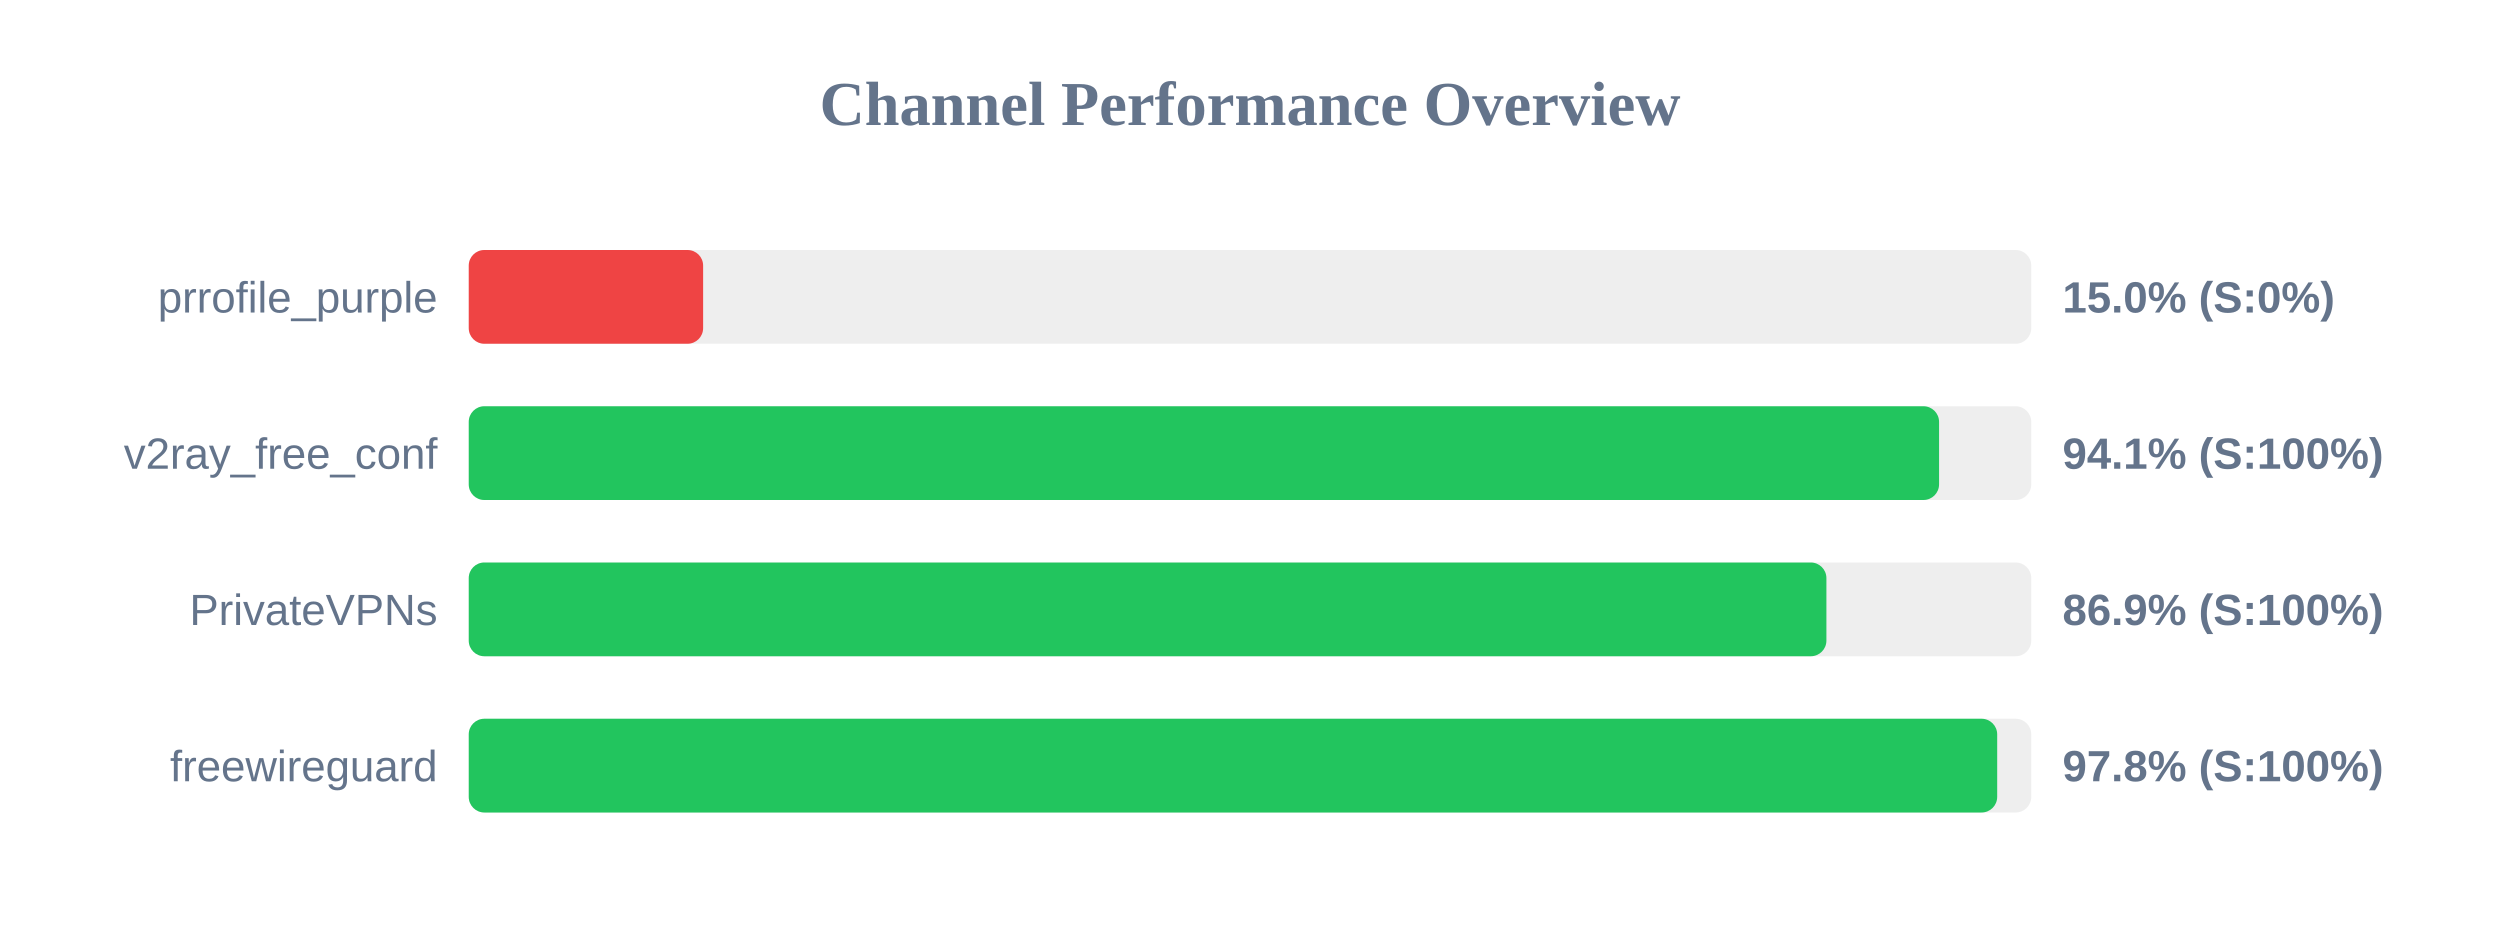
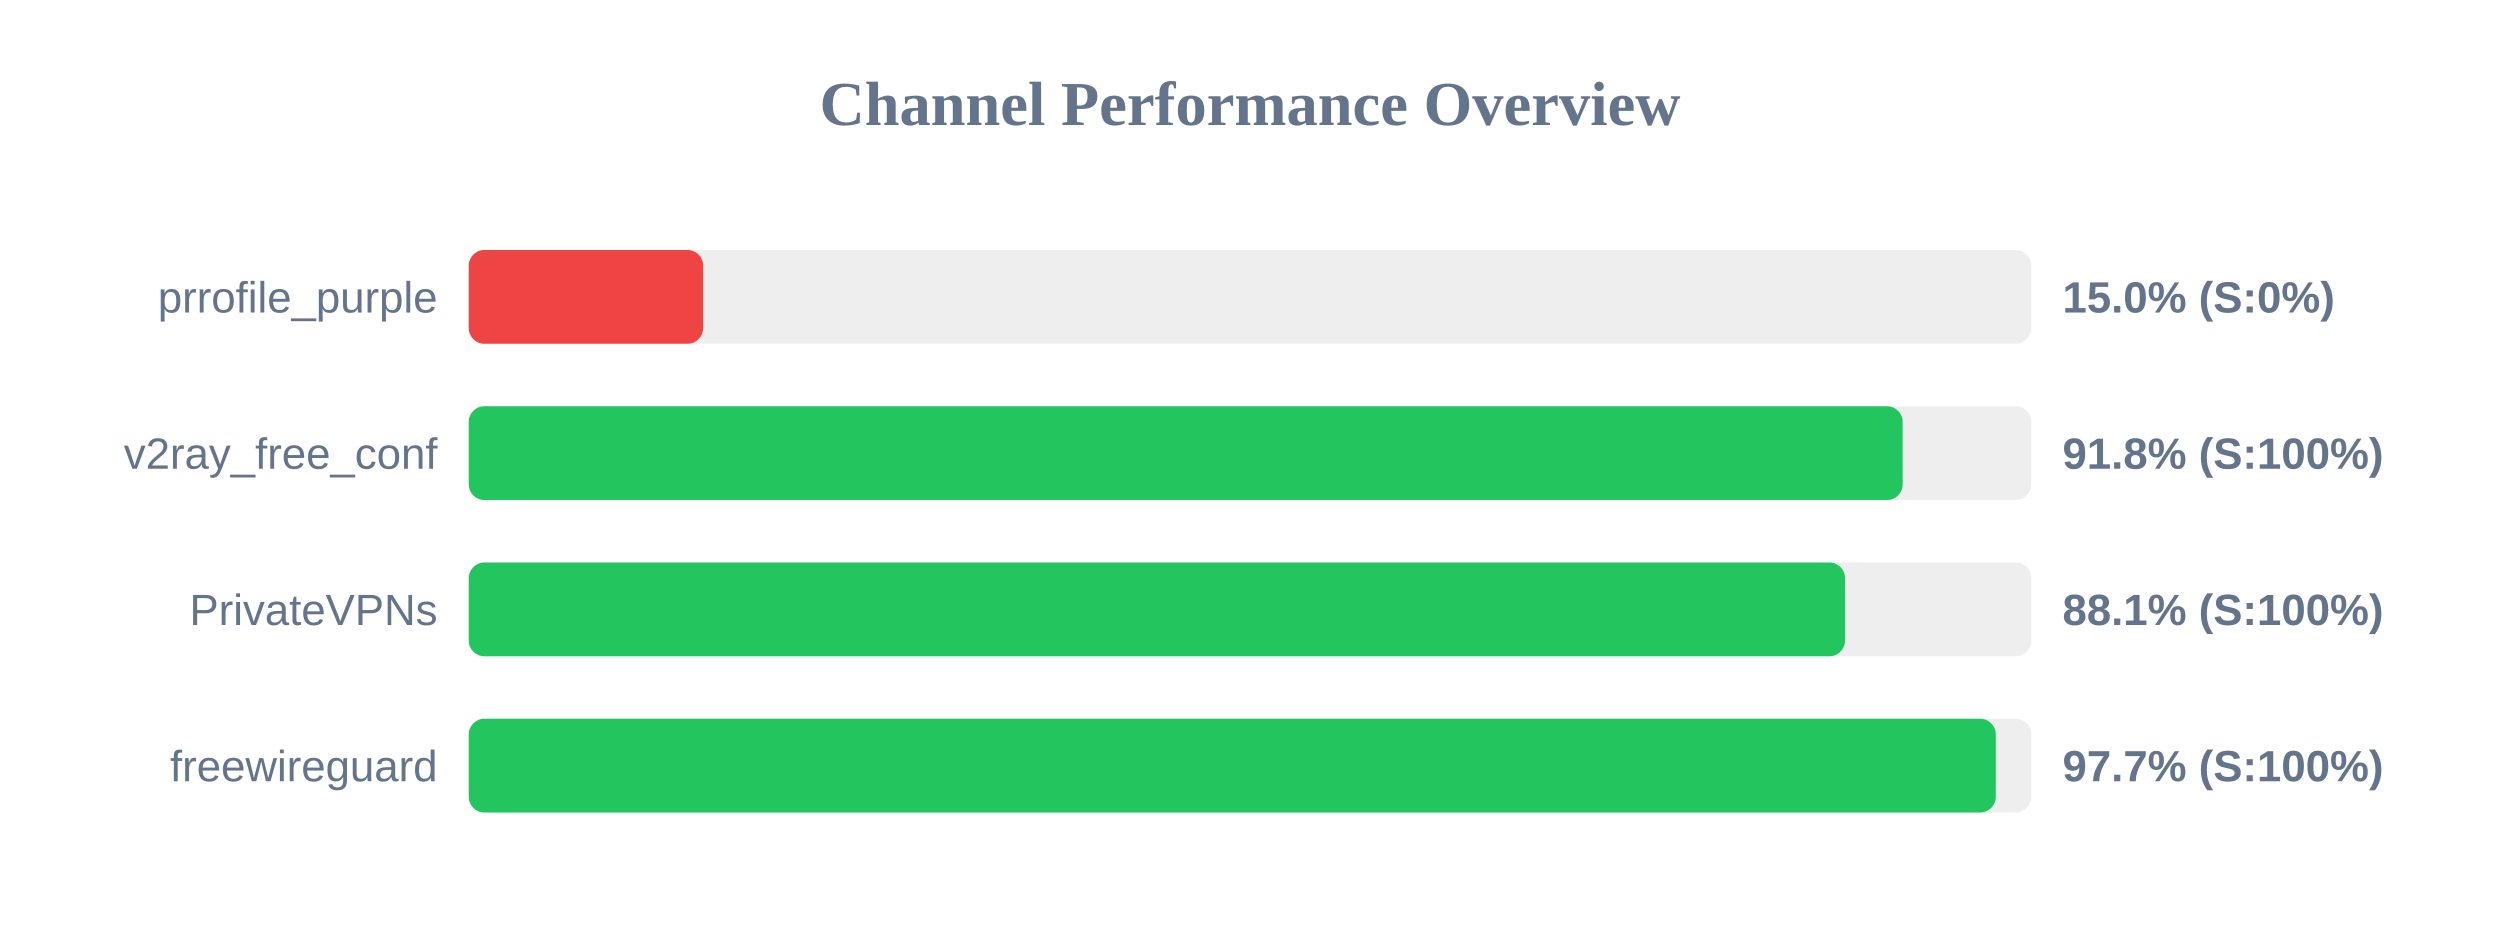
<svg xmlns="http://www.w3.org/2000/svg" width="800" height="300" version="1.1">
  <style>
        .row { font: 14px Arial; fill: #64748b; }
        .score { font: bold 14px Arial; fill: #64748b; }
    </style>
  <text x="400" y="40" text-anchor="middle" font-size="20px" font-weight="bold" fill="#64748b">Channel Performance Overview</text>
  <rect x="150" y="80" width="500" height="30" fill="#eee" rx="5" />
  <rect x="150" y="80" width="75.0" height="30" fill="#ef4444" rx="5" />
  <text x="140" y="100" text-anchor="end" class="row">prrofile_purple</text>
  <text x="660" y="100" text-anchor="start" class="score">15.0% (S:0%)</text>
  <rect x="150" y="130" width="500" height="30" fill="#eee" rx="5" />
-   <rect x="150" y="130" width="470.5" height="30" fill="#22c55e" rx="5" />
+   <rect x="150" y="130" width="458.85" height="30" fill="#22c55e" rx="5" />
  <text x="140" y="150" text-anchor="end" class="row">v2ray_free_conf</text>
-   <text x="660" y="150" text-anchor="start" class="score">94.1% (S:100%)</text>
+   <text x="660" y="150" text-anchor="start" class="score">91.8% (S:100%)</text>
  <rect x="150" y="180" width="500" height="30" fill="#eee" rx="5" />
-   <rect x="150" y="180" width="434.45" height="30" fill="#22c55e" rx="5" />
+   <rect x="150" y="180" width="440.4" height="30" fill="#22c55e" rx="5" />
  <text x="140" y="200" text-anchor="end" class="row">PrivateVPNs</text>
-   <text x="660" y="200" text-anchor="start" class="score">86.9% (S:100%)</text>
+   <text x="660" y="200" text-anchor="start" class="score">88.1% (S:100%)</text>
  <rect x="150" y="230" width="500" height="30" fill="#eee" rx="5" />
-   <rect x="150" y="230" width="489.1" height="30" fill="#22c55e" rx="5" />
+   <rect x="150" y="230" width="488.65" height="30" fill="#22c55e" rx="5" />
  <text x="140" y="250" text-anchor="end" class="row">freewireguard</text>
-   <text x="660" y="250" text-anchor="start" class="score">97.8% (S:100%)</text>
+   <text x="660" y="250" text-anchor="start" class="score">97.7% (S:100%)</text>
</svg>
